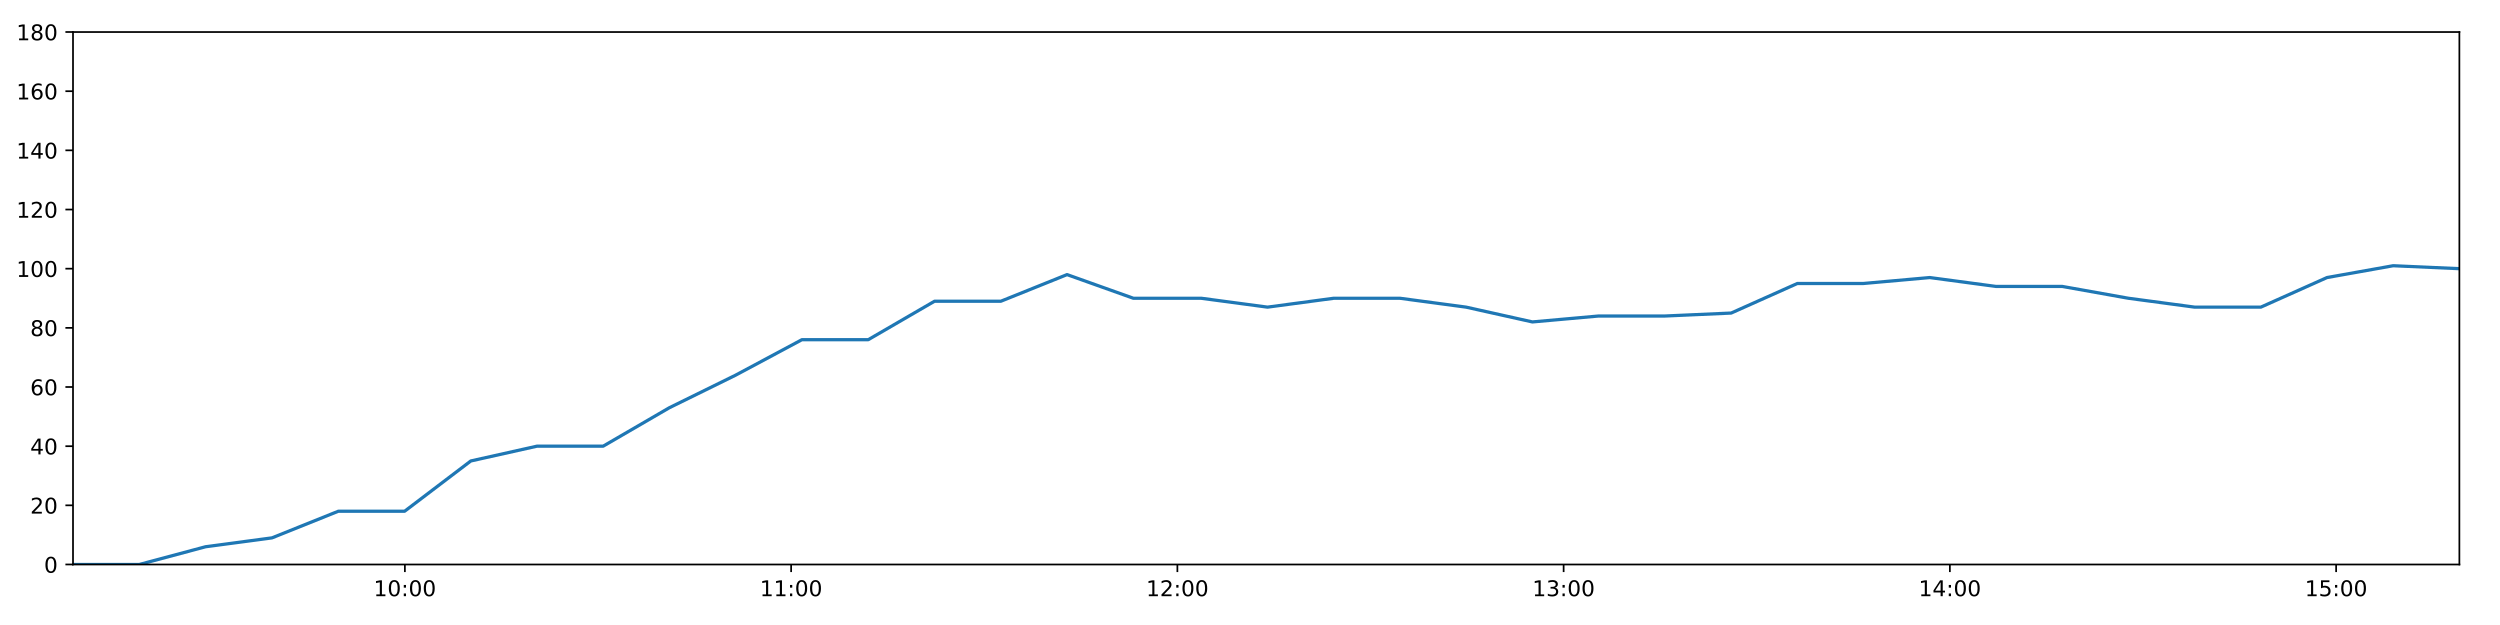
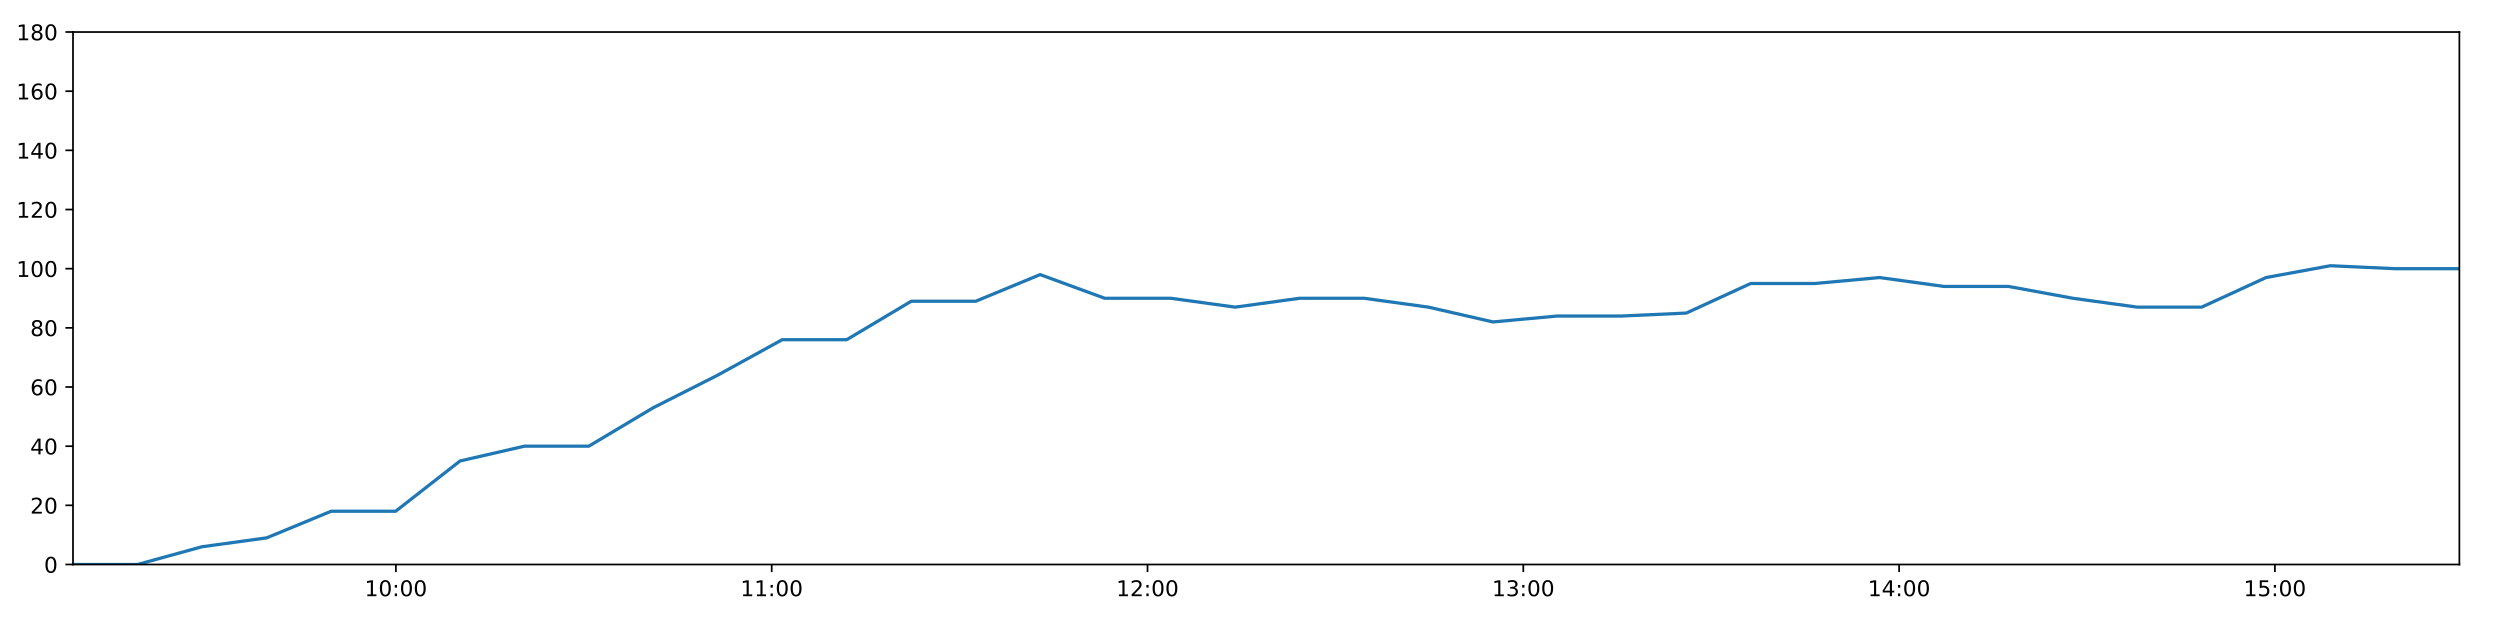
<svg xmlns="http://www.w3.org/2000/svg" xmlns:xlink="http://www.w3.org/1999/xlink" height="288pt" version="1.1" viewBox="0 0 1152 288" width="1152pt">
  <defs>
    <style type="text/css">
*{stroke-linecap:butt;stroke-linejoin:round;}
  </style>
  </defs>
  <g id="figure_1">
    <g id="patch_1">
      <path d="M 0 288  L 1152 288  L 1152 0  L 0 0  z " style="fill:#ffffff;" />
    </g>
    <g id="axes_1">
      <g id="patch_2">
        <path d="M 33.64 260.12  L 1133.28 260.12  L 1133.28 14.76  L 33.64 14.76  z " style="fill:#ffffff;" />
      </g>
      <g id="matplotlib.axis_1">
        <g id="xtick_1">
          <g id="line2d_1">
            <defs>
-               <path d="M 0 0  L 0 3.5  " id="mb488d90707" style="stroke:#000000;stroke-width:0.8;" />
-             </defs>
-             <g>
-               <use style="stroke:#000000;stroke-width:0.8;" x="186.57" xlink:href="#mb488d90707" y="260.12" />
+               <path d="M 0 0  L 0 3.5  " id="m0b61cb01fe" style="stroke:#000000;stroke-width:0.8;" />
+             </defs>
+             <g>
+               <use style="stroke:#000000;stroke-width:0.8;" x="182.433" xlink:href="#m0b61cb01fe" y="260.12" />
            </g>
          </g>
          <g id="text_1">
            <defs>
              <path d="M 12.406 8.297  L 28.516 8.297  L 28.516 63.922  L 10.984 60.406  L 10.984 69.391  L 28.422 72.906  L 38.281 72.906  L 38.281 8.297  L 54.391 8.297  L 54.391 0  L 12.406 0  z " id="DejaVuSans-49" />
              <path d="M 31.781 66.406  Q 24.172 66.406 20.328 58.906  Q 16.5 51.422 16.5 36.375  Q 16.5 21.391 20.328 13.891  Q 24.172 6.391 31.781 6.391  Q 39.453 6.391 43.281 13.891  Q 47.125 21.391 47.125 36.375  Q 47.125 51.422 43.281 58.906  Q 39.453 66.406 31.781 66.406  z M 31.781 74.219  Q 44.047 74.219 50.516 64.516  Q 56.984 54.828 56.984 36.375  Q 56.984 17.969 50.516 8.266  Q 44.047 -1.422 31.781 -1.422  Q 19.531 -1.422 13.062 8.266  Q 6.594 17.969 6.594 36.375  Q 6.594 54.828 13.062 64.516  Q 19.531 74.219 31.781 74.219  z " id="DejaVuSans-48" />
              <path d="M 11.719 12.406  L 22.016 12.406  L 22.016 0  L 11.719 0  z M 11.719 51.703  L 22.016 51.703  L 22.016 39.312  L 11.719 39.312  z " id="DejaVuSans-58" />
            </defs>
-             <g transform="translate(172.1602 274.7184)scale(0.1 -0.1)">
+             <g transform="translate(168.0237 274.7184)scale(0.1 -0.1)">
              <use xlink:href="#DejaVuSans-49" />
              <use x="63.623" xlink:href="#DejaVuSans-48" />
              <use x="127.246" xlink:href="#DejaVuSans-58" />
              <use x="160.938" xlink:href="#DejaVuSans-48" />
              <use x="224.561" xlink:href="#DejaVuSans-48" />
            </g>
          </g>
        </g>
        <g id="xtick_2">
          <g id="line2d_2">
            <g>
-               <use style="stroke:#000000;stroke-width:0.8;" x="364.553" xlink:href="#mb488d90707" y="260.12" />
+               <use style="stroke:#000000;stroke-width:0.8;" x="355.602" xlink:href="#m0b61cb01fe" y="260.12" />
            </g>
          </g>
          <g id="text_2">
-             <g transform="translate(350.1434 274.7184)scale(0.1 -0.1)">
+             <g transform="translate(341.1928 274.7184)scale(0.1 -0.1)">
              <use xlink:href="#DejaVuSans-49" />
              <use x="63.623" xlink:href="#DejaVuSans-49" />
              <use x="127.246" xlink:href="#DejaVuSans-58" />
              <use x="160.938" xlink:href="#DejaVuSans-48" />
              <use x="224.561" xlink:href="#DejaVuSans-48" />
            </g>
          </g>
        </g>
        <g id="xtick_3">
          <g id="line2d_3">
            <g>
-               <use style="stroke:#000000;stroke-width:0.8;" x="542.536" xlink:href="#mb488d90707" y="260.12" />
+               <use style="stroke:#000000;stroke-width:0.8;" x="528.771" xlink:href="#m0b61cb01fe" y="260.12" />
            </g>
          </g>
          <g id="text_3">
            <defs>
              <path d="M 19.188 8.297  L 53.609 8.297  L 53.609 0  L 7.328 0  L 7.328 8.297  Q 12.938 14.109 22.625 23.891  Q 32.328 33.688 34.812 36.531  Q 39.547 41.844 41.422 45.531  Q 43.312 49.219 43.312 52.781  Q 43.312 58.594 39.234 62.25  Q 35.156 65.922 28.609 65.922  Q 23.969 65.922 18.812 64.312  Q 13.672 62.703 7.812 59.422  L 7.812 69.391  Q 13.766 71.781 18.938 73  Q 24.125 74.219 28.422 74.219  Q 39.75 74.219 46.484 68.547  Q 53.219 62.891 53.219 53.422  Q 53.219 48.922 51.531 44.891  Q 49.859 40.875 45.406 35.406  Q 44.188 33.984 37.641 27.219  Q 31.109 20.453 19.188 8.297  z " id="DejaVuSans-50" />
            </defs>
-             <g transform="translate(528.1266 274.7184)scale(0.1 -0.1)">
+             <g transform="translate(514.3619 274.7184)scale(0.1 -0.1)">
              <use xlink:href="#DejaVuSans-49" />
              <use x="63.623" xlink:href="#DejaVuSans-50" />
              <use x="127.246" xlink:href="#DejaVuSans-58" />
              <use x="160.938" xlink:href="#DejaVuSans-48" />
              <use x="224.561" xlink:href="#DejaVuSans-48" />
            </g>
          </g>
        </g>
        <g id="xtick_4">
          <g id="line2d_4">
            <g>
-               <use style="stroke:#000000;stroke-width:0.8;" x="720.519" xlink:href="#mb488d90707" y="260.12" />
+               <use style="stroke:#000000;stroke-width:0.8;" x="701.94" xlink:href="#m0b61cb01fe" y="260.12" />
            </g>
          </g>
          <g id="text_4">
            <defs>
              <path d="M 40.578 39.312  Q 47.656 37.797 51.625 33  Q 55.609 28.219 55.609 21.188  Q 55.609 10.406 48.188 4.484  Q 40.766 -1.422 27.094 -1.422  Q 22.516 -1.422 17.656 -0.516  Q 12.797 0.391 7.625 2.203  L 7.625 11.719  Q 11.719 9.328 16.594 8.109  Q 21.484 6.891 26.812 6.891  Q 36.078 6.891 40.938 10.547  Q 45.797 14.203 45.797 21.188  Q 45.797 27.641 41.281 31.266  Q 36.766 34.906 28.719 34.906  L 20.219 34.906  L 20.219 43.016  L 29.109 43.016  Q 36.375 43.016 40.234 45.922  Q 44.094 48.828 44.094 54.297  Q 44.094 59.906 40.109 62.906  Q 36.141 65.922 28.719 65.922  Q 24.656 65.922 20.016 65.031  Q 15.375 64.156 9.812 62.312  L 9.812 71.094  Q 15.438 72.656 20.344 73.438  Q 25.25 74.219 29.594 74.219  Q 40.828 74.219 47.359 69.109  Q 53.906 64.016 53.906 55.328  Q 53.906 49.266 50.438 45.094  Q 46.969 40.922 40.578 39.312  z " id="DejaVuSans-51" />
            </defs>
-             <g transform="translate(706.1098 274.7184)scale(0.1 -0.1)">
+             <g transform="translate(687.531 274.7184)scale(0.1 -0.1)">
              <use xlink:href="#DejaVuSans-49" />
              <use x="63.623" xlink:href="#DejaVuSans-51" />
              <use x="127.246" xlink:href="#DejaVuSans-58" />
              <use x="160.938" xlink:href="#DejaVuSans-48" />
              <use x="224.561" xlink:href="#DejaVuSans-48" />
            </g>
          </g>
        </g>
        <g id="xtick_5">
          <g id="line2d_5">
            <g>
-               <use style="stroke:#000000;stroke-width:0.8;" x="898.502" xlink:href="#mb488d90707" y="260.12" />
+               <use style="stroke:#000000;stroke-width:0.8;" x="875.109" xlink:href="#m0b61cb01fe" y="260.12" />
            </g>
          </g>
          <g id="text_5">
            <defs>
              <path d="M 37.797 64.312  L 12.891 25.391  L 37.797 25.391  z M 35.203 72.906  L 47.609 72.906  L 47.609 25.391  L 58.016 25.391  L 58.016 17.188  L 47.609 17.188  L 47.609 0  L 37.797 0  L 37.797 17.188  L 4.891 17.188  L 4.891 26.703  z " id="DejaVuSans-52" />
            </defs>
-             <g transform="translate(884.093 274.7184)scale(0.1 -0.1)">
+             <g transform="translate(860.7001 274.7184)scale(0.1 -0.1)">
              <use xlink:href="#DejaVuSans-49" />
              <use x="63.623" xlink:href="#DejaVuSans-52" />
              <use x="127.246" xlink:href="#DejaVuSans-58" />
              <use x="160.938" xlink:href="#DejaVuSans-48" />
              <use x="224.561" xlink:href="#DejaVuSans-48" />
            </g>
          </g>
        </g>
        <g id="xtick_6">
          <g id="line2d_6">
            <g>
-               <use style="stroke:#000000;stroke-width:0.8;" x="1076.486" xlink:href="#mb488d90707" y="260.12" />
+               <use style="stroke:#000000;stroke-width:0.8;" x="1048.279" xlink:href="#m0b61cb01fe" y="260.12" />
            </g>
          </g>
          <g id="text_6">
            <defs>
              <path d="M 10.797 72.906  L 49.516 72.906  L 49.516 64.594  L 19.828 64.594  L 19.828 46.734  Q 21.969 47.469 24.109 47.828  Q 26.266 48.188 28.422 48.188  Q 40.625 48.188 47.75 41.5  Q 54.891 34.812 54.891 23.391  Q 54.891 11.625 47.562 5.094  Q 40.234 -1.422 26.906 -1.422  Q 22.312 -1.422 17.547 -0.641  Q 12.797 0.141 7.719 1.703  L 7.719 11.625  Q 12.109 9.234 16.797 8.062  Q 21.484 6.891 26.703 6.891  Q 35.156 6.891 40.078 11.328  Q 45.016 15.766 45.016 23.391  Q 45.016 31 40.078 35.438  Q 35.156 39.891 26.703 39.891  Q 22.75 39.891 18.812 39.016  Q 14.891 38.141 10.797 36.281  z " id="DejaVuSans-53" />
            </defs>
-             <g transform="translate(1062.076 274.7184)scale(0.1 -0.1)">
+             <g transform="translate(1033.869 274.7184)scale(0.1 -0.1)">
              <use xlink:href="#DejaVuSans-49" />
              <use x="63.623" xlink:href="#DejaVuSans-53" />
              <use x="127.246" xlink:href="#DejaVuSans-58" />
              <use x="160.938" xlink:href="#DejaVuSans-48" />
              <use x="224.561" xlink:href="#DejaVuSans-48" />
            </g>
          </g>
        </g>
      </g>
      <g id="matplotlib.axis_2">
        <g id="ytick_1">
          <g id="line2d_7">
            <defs>
-               <path d="M 0 0  L -3.5 0  " id="m6708456c56" style="stroke:#000000;stroke-width:0.8;" />
-             </defs>
-             <g>
-               <use style="stroke:#000000;stroke-width:0.8;" x="33.64" xlink:href="#m6708456c56" y="260.12" />
+               <path d="M 0 0  L -3.5 0  " id="m72d92b1a5b" style="stroke:#000000;stroke-width:0.8;" />
+             </defs>
+             <g>
+               <use style="stroke:#000000;stroke-width:0.8;" x="33.64" xlink:href="#m72d92b1a5b" y="260.12" />
            </g>
          </g>
          <g id="text_7">
            <g transform="translate(20.2775 263.9192)scale(0.1 -0.1)">
              <use xlink:href="#DejaVuSans-48" />
            </g>
          </g>
        </g>
        <g id="ytick_2">
          <g id="line2d_8">
            <g>
-               <use style="stroke:#000000;stroke-width:0.8;" x="33.64" xlink:href="#m6708456c56" y="232.858" />
+               <use style="stroke:#000000;stroke-width:0.8;" x="33.64" xlink:href="#m72d92b1a5b" y="232.858" />
            </g>
          </g>
          <g id="text_8">
            <g transform="translate(13.915 236.657)scale(0.1 -0.1)">
              <use xlink:href="#DejaVuSans-50" />
              <use x="63.623" xlink:href="#DejaVuSans-48" />
            </g>
          </g>
        </g>
        <g id="ytick_3">
          <g id="line2d_9">
            <g>
-               <use style="stroke:#000000;stroke-width:0.8;" x="33.64" xlink:href="#m6708456c56" y="205.596" />
+               <use style="stroke:#000000;stroke-width:0.8;" x="33.64" xlink:href="#m72d92b1a5b" y="205.596" />
            </g>
          </g>
          <g id="text_9">
            <g transform="translate(13.915 209.3948)scale(0.1 -0.1)">
              <use xlink:href="#DejaVuSans-52" />
              <use x="63.623" xlink:href="#DejaVuSans-48" />
            </g>
          </g>
        </g>
        <g id="ytick_4">
          <g id="line2d_10">
            <g>
-               <use style="stroke:#000000;stroke-width:0.8;" x="33.64" xlink:href="#m6708456c56" y="178.333" />
+               <use style="stroke:#000000;stroke-width:0.8;" x="33.64" xlink:href="#m72d92b1a5b" y="178.333" />
            </g>
          </g>
          <g id="text_10">
            <defs>
              <path d="M 33.016 40.375  Q 26.375 40.375 22.484 35.828  Q 18.609 31.297 18.609 23.391  Q 18.609 15.531 22.484 10.953  Q 26.375 6.391 33.016 6.391  Q 39.656 6.391 43.531 10.953  Q 47.406 15.531 47.406 23.391  Q 47.406 31.297 43.531 35.828  Q 39.656 40.375 33.016 40.375  z M 52.594 71.297  L 52.594 62.312  Q 48.875 64.062 45.094 64.984  Q 41.312 65.922 37.594 65.922  Q 27.828 65.922 22.672 59.328  Q 17.531 52.734 16.797 39.406  Q 19.672 43.656 24.016 45.922  Q 28.375 48.188 33.594 48.188  Q 44.578 48.188 50.953 41.516  Q 57.328 34.859 57.328 23.391  Q 57.328 12.156 50.688 5.359  Q 44.047 -1.422 33.016 -1.422  Q 20.359 -1.422 13.672 8.266  Q 6.984 17.969 6.984 36.375  Q 6.984 53.656 15.188 63.938  Q 23.391 74.219 37.203 74.219  Q 40.922 74.219 44.703 73.484  Q 48.484 72.75 52.594 71.297  z " id="DejaVuSans-54" />
            </defs>
            <g transform="translate(13.915 182.1326)scale(0.1 -0.1)">
              <use xlink:href="#DejaVuSans-54" />
              <use x="63.623" xlink:href="#DejaVuSans-48" />
            </g>
          </g>
        </g>
        <g id="ytick_5">
          <g id="line2d_11">
            <g>
-               <use style="stroke:#000000;stroke-width:0.8;" x="33.64" xlink:href="#m6708456c56" y="151.071" />
+               <use style="stroke:#000000;stroke-width:0.8;" x="33.64" xlink:href="#m72d92b1a5b" y="151.071" />
            </g>
          </g>
          <g id="text_11">
            <defs>
              <path d="M 31.781 34.625  Q 24.75 34.625 20.719 30.859  Q 16.703 27.094 16.703 20.516  Q 16.703 13.922 20.719 10.156  Q 24.75 6.391 31.781 6.391  Q 38.812 6.391 42.859 10.172  Q 46.922 13.969 46.922 20.516  Q 46.922 27.094 42.891 30.859  Q 38.875 34.625 31.781 34.625  z M 21.922 38.812  Q 15.578 40.375 12.031 44.719  Q 8.5 49.078 8.5 55.328  Q 8.5 64.062 14.719 69.141  Q 20.953 74.219 31.781 74.219  Q 42.672 74.219 48.875 69.141  Q 55.078 64.062 55.078 55.328  Q 55.078 49.078 51.531 44.719  Q 48 40.375 41.703 38.812  Q 48.828 37.156 52.797 32.312  Q 56.781 27.484 56.781 20.516  Q 56.781 9.906 50.312 4.234  Q 43.844 -1.422 31.781 -1.422  Q 19.734 -1.422 13.25 4.234  Q 6.781 9.906 6.781 20.516  Q 6.781 27.484 10.781 32.312  Q 14.797 37.156 21.922 38.812  z M 18.312 54.391  Q 18.312 48.734 21.844 45.562  Q 25.391 42.391 31.781 42.391  Q 38.141 42.391 41.719 45.562  Q 45.312 48.734 45.312 54.391  Q 45.312 60.062 41.719 63.234  Q 38.141 66.406 31.781 66.406  Q 25.391 66.406 21.844 63.234  Q 18.312 60.062 18.312 54.391  z " id="DejaVuSans-56" />
            </defs>
            <g transform="translate(13.915 154.8703)scale(0.1 -0.1)">
              <use xlink:href="#DejaVuSans-56" />
              <use x="63.623" xlink:href="#DejaVuSans-48" />
            </g>
          </g>
        </g>
        <g id="ytick_6">
          <g id="line2d_12">
            <g>
-               <use style="stroke:#000000;stroke-width:0.8;" x="33.64" xlink:href="#m6708456c56" y="123.809" />
+               <use style="stroke:#000000;stroke-width:0.8;" x="33.64" xlink:href="#m72d92b1a5b" y="123.809" />
            </g>
          </g>
          <g id="text_12">
            <g transform="translate(7.5525 127.6081)scale(0.1 -0.1)">
              <use xlink:href="#DejaVuSans-49" />
              <use x="63.623" xlink:href="#DejaVuSans-48" />
              <use x="127.246" xlink:href="#DejaVuSans-48" />
            </g>
          </g>
        </g>
        <g id="ytick_7">
          <g id="line2d_13">
            <g>
-               <use style="stroke:#000000;stroke-width:0.8;" x="33.64" xlink:href="#m6708456c56" y="96.547" />
+               <use style="stroke:#000000;stroke-width:0.8;" x="33.64" xlink:href="#m72d92b1a5b" y="96.547" />
            </g>
          </g>
          <g id="text_13">
            <g transform="translate(7.5525 100.3459)scale(0.1 -0.1)">
              <use xlink:href="#DejaVuSans-49" />
              <use x="63.623" xlink:href="#DejaVuSans-50" />
              <use x="127.246" xlink:href="#DejaVuSans-48" />
            </g>
          </g>
        </g>
        <g id="ytick_8">
          <g id="line2d_14">
            <g>
-               <use style="stroke:#000000;stroke-width:0.8;" x="33.64" xlink:href="#m6708456c56" y="69.284" />
+               <use style="stroke:#000000;stroke-width:0.8;" x="33.64" xlink:href="#m72d92b1a5b" y="69.284" />
            </g>
          </g>
          <g id="text_14">
            <g transform="translate(7.5525 73.08366)scale(0.1 -0.1)">
              <use xlink:href="#DejaVuSans-49" />
              <use x="63.623" xlink:href="#DejaVuSans-52" />
              <use x="127.246" xlink:href="#DejaVuSans-48" />
            </g>
          </g>
        </g>
        <g id="ytick_9">
          <g id="line2d_15">
            <g>
-               <use style="stroke:#000000;stroke-width:0.8;" x="33.64" xlink:href="#m6708456c56" y="42.022" />
+               <use style="stroke:#000000;stroke-width:0.8;" x="33.64" xlink:href="#m72d92b1a5b" y="42.022" />
            </g>
          </g>
          <g id="text_15">
            <g transform="translate(7.5525 45.82144)scale(0.1 -0.1)">
              <use xlink:href="#DejaVuSans-49" />
              <use x="63.623" xlink:href="#DejaVuSans-54" />
              <use x="127.246" xlink:href="#DejaVuSans-48" />
            </g>
          </g>
        </g>
        <g id="ytick_10">
          <g id="line2d_16">
            <g>
-               <use style="stroke:#000000;stroke-width:0.8;" x="33.64" xlink:href="#m6708456c56" y="14.76" />
+               <use style="stroke:#000000;stroke-width:0.8;" x="33.64" xlink:href="#m72d92b1a5b" y="14.76" />
            </g>
          </g>
          <g id="text_16">
            <g transform="translate(7.5525 18.55922)scale(0.1 -0.1)">
              <use xlink:href="#DejaVuSans-49" />
              <use x="63.623" xlink:href="#DejaVuSans-56" />
              <use x="127.246" xlink:href="#DejaVuSans-48" />
            </g>
          </g>
        </g>
      </g>
      <g id="line2d_17">
-         <path clip-path="url(#p69cbbc937c)" d="M 33.64 260.12  L 64.161 260.12  L 94.729 251.941  L 125.32 247.852  L 155.875 235.584  L 186.443 235.584  L 216.949 212.411  L 247.439 205.596  L 277.937 205.596  L 308.455 187.875  L 338.956 172.881  L 369.535 156.524  L 400.089 156.524  L 430.635 138.803  L 461.206 138.803  L 491.698 126.535  L 522.265 137.44  L 553.529 137.44  L 584.074 141.529  L 614.57 137.44  L 645.073 137.44  L 675.569 141.529  L 706.134 148.345  L 736.632 145.619  L 767.221 145.619  L 797.719 144.256  L 828.226 130.624  L 858.724 130.624  L 889.235 127.898  L 919.733 131.988  L 950.291 131.988  L 980.8 137.44  L 1011.292 141.529  L 1041.792 141.529  L 1072.28 127.898  L 1102.773 122.446  L 1133.28 123.809  " style="fill:none;stroke:#1f77b4;stroke-linecap:square;stroke-width:1.5;" />
+         <path clip-path="url(#pa396c64231)" d="M 33.64 260.12  L 63.335 260.12  L 93.076 251.941  L 122.84 247.852  L 152.569 235.584  L 182.31 235.584  L 211.991 212.411  L 241.657 205.596  L 271.329 205.596  L 301.022 187.875  L 330.698 172.881  L 360.449 156.524  L 390.177 156.524  L 419.897 138.803  L 449.641 138.803  L 479.308 126.535  L 509.049 137.44  L 539.467 137.44  L 569.186 141.529  L 598.857 137.44  L 628.535 137.44  L 658.206 141.529  L 687.944 148.345  L 717.618 145.619  L 747.379 145.619  L 777.052 144.256  L 806.734 130.624  L 836.407 130.624  L 866.093 127.898  L 895.766 131.988  L 925.497 131.988  L 955.182 137.44  L 984.848 141.529  L 1014.523 141.529  L 1044.187 127.898  L 1073.854 122.446  L 1103.537 123.809  L 1133.28 123.809  " style="fill:none;stroke:#1f77b4;stroke-linecap:square;stroke-width:1.5;" />
      </g>
      <g id="patch_3">
        <path d="M 33.64 260.12  L 33.64 14.76  " style="fill:none;stroke:#000000;stroke-linecap:square;stroke-linejoin:miter;stroke-width:0.8;" />
      </g>
      <g id="patch_4">
        <path d="M 1133.28 260.12  L 1133.28 14.76  " style="fill:none;stroke:#000000;stroke-linecap:square;stroke-linejoin:miter;stroke-width:0.8;" />
      </g>
      <g id="patch_5">
        <path d="M 33.64 260.12  L 1133.28 260.12  " style="fill:none;stroke:#000000;stroke-linecap:square;stroke-linejoin:miter;stroke-width:0.8;" />
      </g>
      <g id="patch_6">
        <path d="M 33.64 14.76  L 1133.28 14.76  " style="fill:none;stroke:#000000;stroke-linecap:square;stroke-linejoin:miter;stroke-width:0.8;" />
      </g>
    </g>
  </g>
  <defs>
-     <clipPath id="p69cbbc937c">
+     <clipPath id="pa396c64231">
      <rect height="245.36" width="1099.64" x="33.64" y="14.76" />
    </clipPath>
  </defs>
</svg>
